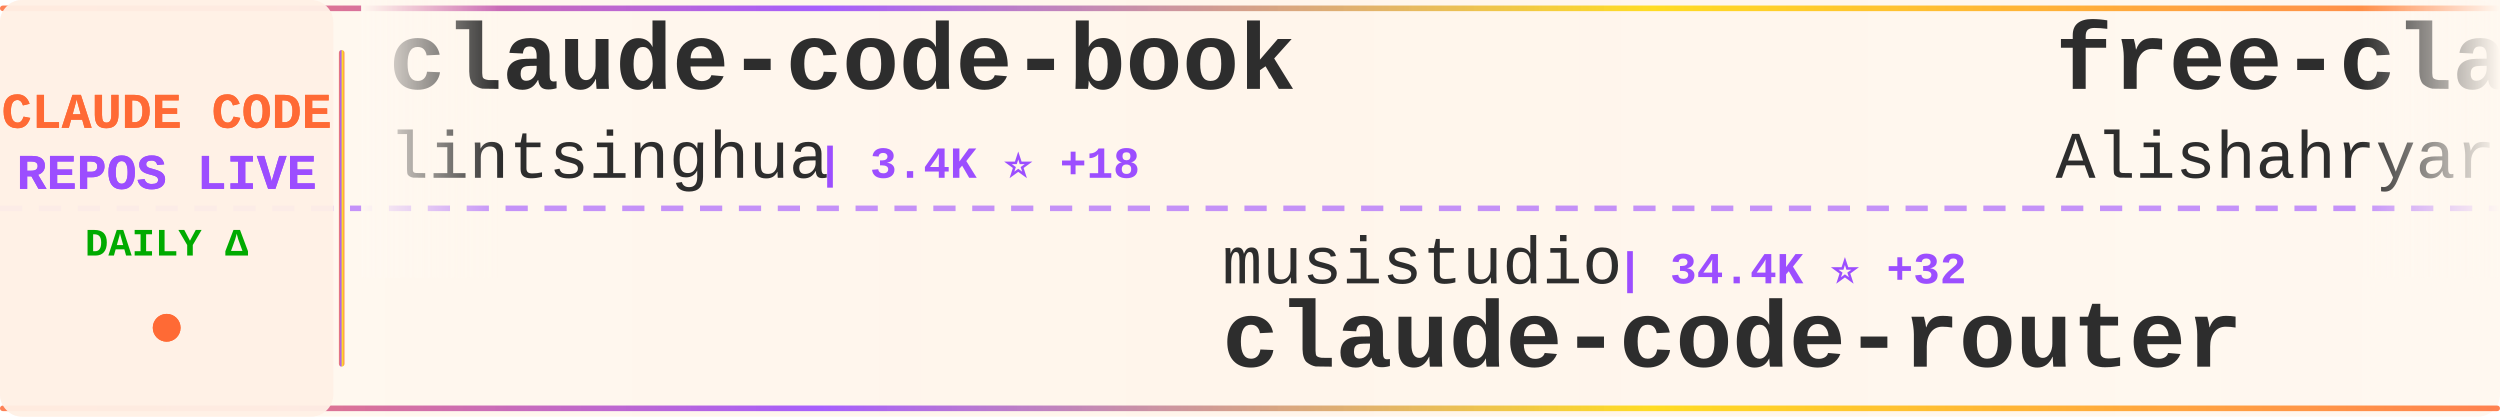
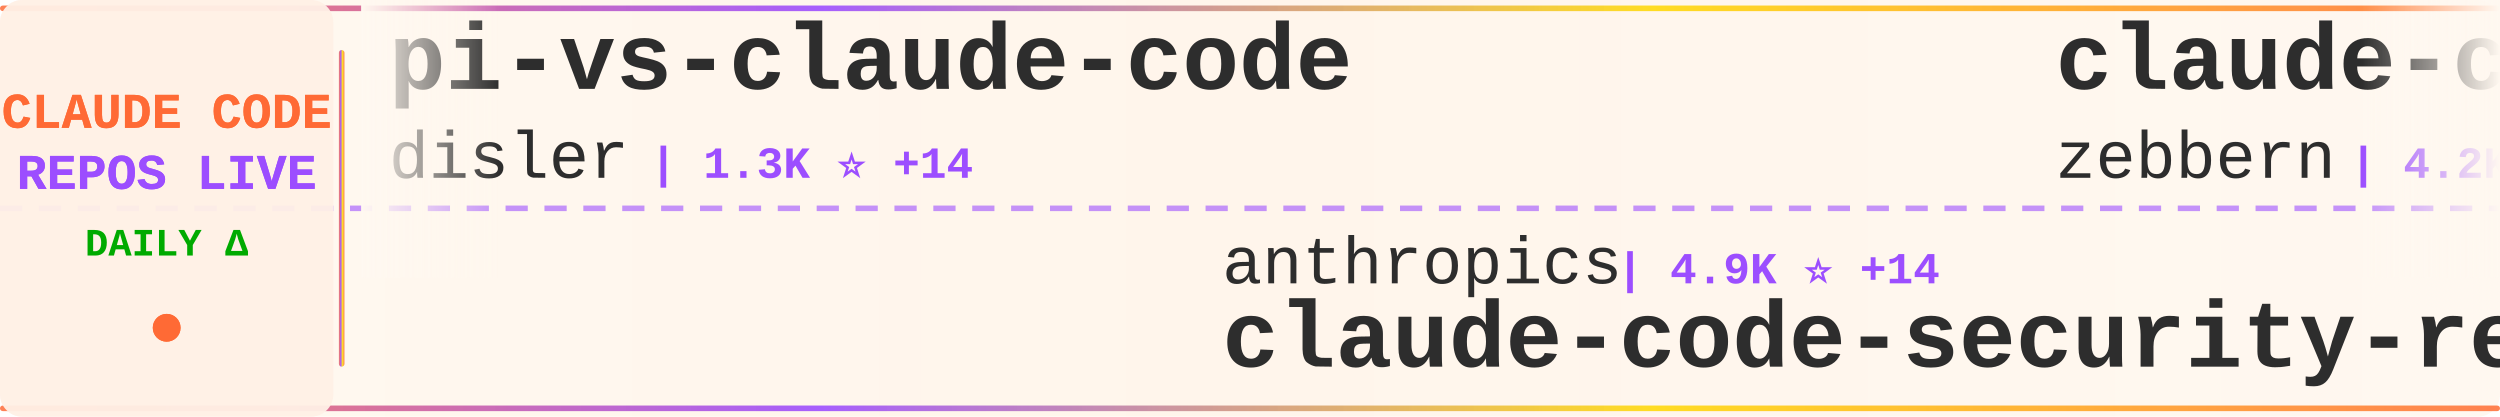
<svg xmlns="http://www.w3.org/2000/svg" width="900" height="150">
  <defs>
    <linearGradient id="tickerBg" x1="0%" y1="0%" x2="100%" y2="0%">
      <stop offset="0%" style="stop-color:#fff8f0;stop-opacity:0.98" />
      <stop offset="50%" style="stop-color:#fff5eb;stop-opacity:1" />
      <stop offset="100%" style="stop-color:#fff8f0;stop-opacity:0.98" />
    </linearGradient>
    <linearGradient id="borderGrad" x1="0%" y1="0%" x2="100%" y2="0%">
      <stop offset="0%" style="stop-color:#FF6B35;stop-opacity:0.85">
        <animate attributeName="stop-opacity" values="0.85;1;0.85" dur="2s" repeatCount="indefinite" />
      </stop>
      <stop offset="33%" style="stop-color:#9C4EFF;stop-opacity:0.9">
        <animate attributeName="stop-opacity" values="0.9;1;0.9" dur="2.2s" repeatCount="indefinite" />
      </stop>
      <stop offset="66%" style="stop-color:#FFD700;stop-opacity:0.85">
        <animate attributeName="stop-opacity" values="0.85;1;0.85" dur="1.8s" repeatCount="indefinite" />
      </stop>
      <stop offset="100%" style="stop-color:#FF6B35;stop-opacity:0.85">
        <animate attributeName="stop-opacity" values="0.85;1;0.85" dur="2s" repeatCount="indefinite" />
      </stop>
    </linearGradient>
    <filter id="textGlow">
      <feGaussianBlur stdDeviation="0.15" result="coloredBlur" />
      <feMerge>
        <feMergeNode in="coloredBlur" />
        <feMergeNode in="SourceGraphic" />
      </feMerge>
    </filter>
    <filter id="metricGlow">
      <feGaussianBlur stdDeviation="0.2" result="coloredBlur" />
      <feMerge>
        <feMergeNode in="coloredBlur" />
        <feMergeNode in="SourceGraphic" />
      </feMerge>
    </filter>
    <linearGradient id="leftFade" x1="0%" y1="0%" x2="100%" y2="0%">
      <stop offset="0%" style="stop-color:#fff8f0;stop-opacity:1" />
      <stop offset="100%" style="stop-color:#fff8f0;stop-opacity:0" />
    </linearGradient>
    <linearGradient id="rightFade" x1="0%" y1="0%" x2="100%" y2="0%">
      <stop offset="0%" style="stop-color:#fff8f0;stop-opacity:0" />
      <stop offset="100%" style="stop-color:#fff8f0;stop-opacity:1" />
    </linearGradient>
  </defs>
  <rect width="900" height="150" fill="url(#tickerBg)" rx="8" />
  <rect x="0" y="2" width="900" height="2" fill="url(#borderGrad)" rx="1" />
  <rect x="0" y="146" width="900" height="2" fill="url(#borderGrad)" rx="1" />
  <line x1="0" y1="75" x2="900" y2="75" stroke="#9C4EFF" stroke-width="2" stroke-dasharray="8 6" opacity="0.6" />
  <rect x="0" y="0" width="120" height="150" fill="#fff0e6" opacity="0.95" rx="8" />
  <text x="60" y="46" font-family="'Courier New', monospace" font-size="18" font-weight="bold" fill="#FF6B35" text-anchor="middle" filter="url(#textGlow)">
    CLAUDE CODE
  </text>
  <text x="60" y="68" font-family="'Courier New', monospace" font-size="18" font-weight="bold" fill="#9C4EFF" text-anchor="middle" filter="url(#textGlow)">
    REPOS LIVE
  </text>
  <text x="60" y="92" font-family="'Courier New', monospace" font-size="14" font-weight="bold" fill="#00aa00" text-anchor="middle">
    DAILY Δ
  </text>
  <circle cx="60" cy="118" r="5" fill="#FF6B35" filter="url(#metricGlow)">
    <animate attributeName="r" values="4;6;4" dur="1.5s" repeatCount="indefinite" />
    <animate attributeName="opacity" values="0.6;1;0.6" dur="1.5s" repeatCount="indefinite" />
  </circle>
  <rect x="122" y="18" width="2" height="114" fill="url(#borderGrad)" rx="1" />
  <clipPath id="tickerClip">
    <rect x="130" y="0" width="770" height="150" />
  </clipPath>
  <g clip-path="url(#tickerClip)">
    <g id="tickerItems">
      <animateTransform attributeName="transform" attributeType="XML" type="translate" from="0 0" to="-3000 0" dur="54s" repeatCount="indefinite" />
      <g transform="translate(0, 0)">
-         <text x="140" y="32" font-family="'Courier New', monospace" font-size="34" font-weight="bold" fill="#2d2d2d">claude-code-book</text>
-         <text x="140" y="64" font-family="'Courier New', monospace" font-size="24" font-weight="normal" fill="#2d2d2d" opacity="1.0">lintsinghua</text>
-         <text x="294" y="64" font-family="'Courier New', monospace" font-size="16" font-weight="bold" fill="#9C4EFF"> | 3.4K ⭐ +18</text>
+         <text x="140" y="32" font-family="'Courier New', monospace" font-size="34" font-weight="bold" fill="#2d2d2d">pi-vs-claude-code</text>
+         <text x="140" y="64" font-family="'Courier New', monospace" font-size="24" font-weight="normal" fill="#2d2d2d" opacity="1.0">disler</text>
+         <text x="234" y="64" font-family="'Courier New', monospace" font-size="16" font-weight="bold" fill="#9C4EFF"> | 1.3K ⭐ +14</text>
      </g>
      <g transform="translate(300, 0)">
-         <text x="140" y="102" font-family="'Courier New', monospace" font-size="24" font-weight="normal" fill="#2d2d2d" opacity="1.0">musistudio</text>
-         <text x="282" y="102" font-family="'Courier New', monospace" font-size="16" font-weight="bold" fill="#9C4EFF"> | 34.4K ⭐ +32</text>
-         <text x="140" y="132" font-family="'Courier New', monospace" font-size="34" font-weight="bold" fill="#2d2d2d">claude-code-router</text>
+         <text x="140" y="102" font-family="'Courier New', monospace" font-size="24" font-weight="normal" fill="#2d2d2d" opacity="1.0">anthropics</text>
+         <text x="282" y="102" font-family="'Courier New', monospace" font-size="16" font-weight="bold" fill="#9C4EFF"> | 4.9K ⭐ +14</text>
+         <text x="140" y="132" font-family="'Courier New', monospace" font-size="34" font-weight="bold" fill="#2d2d2d">claude-code-security-rev...</text>
      </g>
      <g transform="translate(600, 0)">
-         <text x="140" y="32" font-family="'Courier New', monospace" font-size="34" font-weight="bold" fill="#2d2d2d">free-claude-code</text>
-         <text x="140" y="64" font-family="'Courier New', monospace" font-size="24" font-weight="normal" fill="#2d2d2d" opacity="1.0">Alishahryar1</text>
-         <text x="306" y="64" font-family="'Courier New', monospace" font-size="16" font-weight="bold" fill="#9C4EFF"> | 30.2K ⭐ +378</text>
+         <text x="140" y="32" font-family="'Courier New', monospace" font-size="34" font-weight="bold" fill="#2d2d2d">claude-code-guide</text>
+         <text x="140" y="64" font-family="'Courier New', monospace" font-size="24" font-weight="normal" fill="#2d2d2d" opacity="1.0">zebbern</text>
+         <text x="246" y="64" font-family="'Courier New', monospace" font-size="16" font-weight="bold" fill="#9C4EFF"> | 4.2K ⭐ +25</text>
      </g>
      <g transform="translate(900, 0)">
-         <text x="140" y="102" font-family="'Courier New', monospace" font-size="24" font-weight="normal" fill="#2d2d2d" opacity="1.0">Yeachan-Heo</text>
-         <text x="294" y="102" font-family="'Courier New', monospace" font-size="16" font-weight="bold" fill="#9C4EFF"> | 35.0K ⭐ +165</text>
-         <text x="140" y="132" font-family="'Courier New', monospace" font-size="34" font-weight="bold" fill="#2d2d2d">oh-my-claudecode</text>
+         <text x="140" y="102" font-family="'Courier New', monospace" font-size="24" font-weight="normal" fill="#2d2d2d" opacity="1.0">wanshuiyin</text>
+         <text x="282" y="102" font-family="'Courier New', monospace" font-size="16" font-weight="bold" fill="#9C4EFF"> | 10.8K ⭐ +103</text>
+         <text x="140" y="132" font-family="'Courier New', monospace" font-size="34" font-weight="bold" fill="#2d2d2d">Auto-claude-code-researc...</text>
      </g>
      <g transform="translate(1200, 0)">
-         <text x="140" y="32" font-family="'Courier New', monospace" font-size="34" font-weight="bold" fill="#2d2d2d">collection-claude-code-s...</text>
-         <text x="140" y="64" font-family="'Courier New', monospace" font-size="24" font-weight="normal" fill="#2d2d2d" opacity="1.0">chauncygu</text>
-         <text x="270" y="64" font-family="'Courier New', monospace" font-size="16" font-weight="bold" fill="#9C4EFF"> | 2.5K ⭐ +9</text>
+         <text x="140" y="32" font-family="'Courier New', monospace" font-size="34" font-weight="bold" fill="#2d2d2d">claude-code-from-scratch</text>
+         <text x="140" y="64" font-family="'Courier New', monospace" font-size="24" font-weight="normal" fill="#2d2d2d" opacity="1.0">Windy3f3f3f3f</text>
+         <text x="318" y="64" font-family="'Courier New', monospace" font-size="16" font-weight="bold" fill="#9C4EFF"> | 1.3K ⭐ +6</text>
      </g>
      <g transform="translate(1500, 0)">
+         <text x="140" y="102" font-family="'Courier New', monospace" font-size="24" font-weight="normal" fill="#2d2d2d" opacity="1.0">huangjia2019</text>
+         <text x="306" y="102" font-family="'Courier New', monospace" font-size="16" font-weight="bold" fill="#9C4EFF"> | 715 ⭐ +9</text>
+         <text x="140" y="132" font-family="'Courier New', monospace" font-size="34" font-weight="bold" fill="#2d2d2d">claude-code-engineering</text>
+       </g>
+       <g transform="translate(1800, 0)">
+         <text x="140" y="32" font-family="'Courier New', monospace" font-size="34" font-weight="bold" fill="#2d2d2d">claude-code-sourcemap</text>
+         <text x="140" y="64" font-family="'Courier New', monospace" font-size="24" font-weight="normal" fill="#2d2d2d" opacity="1.0">Hyper66666</text>
+         <text x="282" y="64" font-family="'Courier New', monospace" font-size="16" font-weight="bold" fill="#9C4EFF"> | 215 ⭐</text>
+       </g>
+       <g transform="translate(2100, 0)">
        <text x="140" y="102" font-family="'Courier New', monospace" font-size="24" font-weight="normal" fill="#2d2d2d" opacity="1.0">shareAI-lab</text>
-         <text x="294" y="102" font-family="'Courier New', monospace" font-size="16" font-weight="bold" fill="#9C4EFF"> | 63.0K ⭐ +262</text>
+         <text x="294" y="102" font-family="'Courier New', monospace" font-size="16" font-weight="bold" fill="#9C4EFF"> | 63.0K ⭐ +273</text>
        <text x="140" y="132" font-family="'Courier New', monospace" font-size="34" font-weight="bold" fill="#2d2d2d">learn-claude-code</text>
      </g>
-       <g transform="translate(1800, 0)">
-         <text x="140" y="32" font-family="'Courier New', monospace" font-size="34" font-weight="bold" fill="#2d2d2d">claude-code-source-code-...</text>
-         <text x="140" y="64" font-family="'Courier New', monospace" font-size="24" font-weight="normal" fill="#2d2d2d" opacity="1.0">ghuntley</text>
-         <text x="258" y="64" font-family="'Courier New', monospace" font-size="16" font-weight="bold" fill="#9C4EFF"> | 978 ⭐ +1</text>
-       </g>
-       <g transform="translate(2100, 0)">
-         <text x="140" y="102" font-family="'Courier New', monospace" font-size="24" font-weight="normal" fill="#2d2d2d" opacity="1.0">JrCx7scC</text>
-         <text x="258" y="102" font-family="'Courier New', monospace" font-size="16" font-weight="bold" fill="#9C4EFF"> | 369 ⭐</text>
-         <text x="140" y="132" font-family="'Courier New', monospace" font-size="34" font-weight="bold" fill="#2d2d2d">claude-code-source</text>
-       </g>
      <g transform="translate(2400, 0)">
-         <text x="140" y="32" font-family="'Courier New', monospace" font-size="34" font-weight="bold" fill="#2d2d2d">Auto-claude-code-researc...</text>
-         <text x="140" y="64" font-family="'Courier New', monospace" font-size="24" font-weight="normal" fill="#2d2d2d" opacity="1.0">wanshuiyin</text>
-         <text x="282" y="64" font-family="'Courier New', monospace" font-size="16" font-weight="bold" fill="#9C4EFF"> | 10.8K ⭐ +112</text>
+         <text x="140" y="32" font-family="'Courier New', monospace" font-size="34" font-weight="bold" fill="#2d2d2d">claude-code-tips</text>
+         <text x="140" y="64" font-family="'Courier New', monospace" font-size="24" font-weight="normal" fill="#2d2d2d" opacity="1.0">ykdojo</text>
+         <text x="234" y="64" font-family="'Courier New', monospace" font-size="16" font-weight="bold" fill="#9C4EFF"> | 8.5K ⭐ +19</text>
      </g>
      <g transform="translate(2700, 0)">
-         <text x="140" y="102" font-family="'Courier New', monospace" font-size="24" font-weight="normal" fill="#2d2d2d" opacity="1.0">Maciek-roboblog</text>
-         <text x="342" y="102" font-family="'Courier New', monospace" font-size="16" font-weight="bold" fill="#9C4EFF"> | 8.1K ⭐ +15</text>
-         <text x="140" y="132" font-family="'Courier New', monospace" font-size="34" font-weight="bold" fill="#2d2d2d">Claude-Code-Usage-Monito...</text>
+         <text x="140" y="102" font-family="'Courier New', monospace" font-size="24" font-weight="normal" fill="#2d2d2d" opacity="1.0">edmund-io</text>
+         <text x="270" y="102" font-family="'Courier New', monospace" font-size="16" font-weight="bold" fill="#9C4EFF"> | 1.4K ⭐ +1</text>
+         <text x="140" y="132" font-family="'Courier New', monospace" font-size="34" font-weight="bold" fill="#2d2d2d">edmunds-claude-code</text>
      </g>
      <g transform="translate(3000, 0)">
-         <text x="140" y="32" font-family="'Courier New', monospace" font-size="34" font-weight="bold" fill="#2d2d2d">claude-code-book</text>
-         <text x="140" y="64" font-family="'Courier New', monospace" font-size="24" font-weight="normal" fill="#2d2d2d" opacity="1.0">lintsinghua</text>
-         <text x="294" y="64" font-family="'Courier New', monospace" font-size="16" font-weight="bold" fill="#9C4EFF"> | 3.4K ⭐ +18</text>
+         <text x="140" y="32" font-family="'Courier New', monospace" font-size="34" font-weight="bold" fill="#2d2d2d">pi-vs-claude-code</text>
+         <text x="140" y="64" font-family="'Courier New', monospace" font-size="24" font-weight="normal" fill="#2d2d2d" opacity="1.0">disler</text>
+         <text x="234" y="64" font-family="'Courier New', monospace" font-size="16" font-weight="bold" fill="#9C4EFF"> | 1.3K ⭐ +14</text>
      </g>
      <g transform="translate(3300, 0)">
-         <text x="140" y="102" font-family="'Courier New', monospace" font-size="24" font-weight="normal" fill="#2d2d2d" opacity="1.0">musistudio</text>
-         <text x="282" y="102" font-family="'Courier New', monospace" font-size="16" font-weight="bold" fill="#9C4EFF"> | 34.4K ⭐ +32</text>
-         <text x="140" y="132" font-family="'Courier New', monospace" font-size="34" font-weight="bold" fill="#2d2d2d">claude-code-router</text>
+         <text x="140" y="102" font-family="'Courier New', monospace" font-size="24" font-weight="normal" fill="#2d2d2d" opacity="1.0">anthropics</text>
+         <text x="282" y="102" font-family="'Courier New', monospace" font-size="16" font-weight="bold" fill="#9C4EFF"> | 4.9K ⭐ +14</text>
+         <text x="140" y="132" font-family="'Courier New', monospace" font-size="34" font-weight="bold" fill="#2d2d2d">claude-code-security-rev...</text>
      </g>
      <g transform="translate(3600, 0)">
-         <text x="140" y="32" font-family="'Courier New', monospace" font-size="34" font-weight="bold" fill="#2d2d2d">free-claude-code</text>
-         <text x="140" y="64" font-family="'Courier New', monospace" font-size="24" font-weight="normal" fill="#2d2d2d" opacity="1.0">Alishahryar1</text>
-         <text x="306" y="64" font-family="'Courier New', monospace" font-size="16" font-weight="bold" fill="#9C4EFF"> | 30.2K ⭐ +378</text>
+         <text x="140" y="32" font-family="'Courier New', monospace" font-size="34" font-weight="bold" fill="#2d2d2d">claude-code-guide</text>
+         <text x="140" y="64" font-family="'Courier New', monospace" font-size="24" font-weight="normal" fill="#2d2d2d" opacity="1.0">zebbern</text>
+         <text x="246" y="64" font-family="'Courier New', monospace" font-size="16" font-weight="bold" fill="#9C4EFF"> | 4.2K ⭐ +25</text>
      </g>
      <g transform="translate(3900, 0)">
-         <text x="140" y="102" font-family="'Courier New', monospace" font-size="24" font-weight="normal" fill="#2d2d2d" opacity="1.0">Yeachan-Heo</text>
-         <text x="294" y="102" font-family="'Courier New', monospace" font-size="16" font-weight="bold" fill="#9C4EFF"> | 35.0K ⭐ +165</text>
-         <text x="140" y="132" font-family="'Courier New', monospace" font-size="34" font-weight="bold" fill="#2d2d2d">oh-my-claudecode</text>
+         <text x="140" y="102" font-family="'Courier New', monospace" font-size="24" font-weight="normal" fill="#2d2d2d" opacity="1.0">wanshuiyin</text>
+         <text x="282" y="102" font-family="'Courier New', monospace" font-size="16" font-weight="bold" fill="#9C4EFF"> | 10.8K ⭐ +103</text>
+         <text x="140" y="132" font-family="'Courier New', monospace" font-size="34" font-weight="bold" fill="#2d2d2d">Auto-claude-code-researc...</text>
      </g>
    </g>
  </g>
  <rect x="130" y="0" width="50" height="100" fill="url(#leftFade)" />
  <rect x="850" y="0" width="50" height="100" fill="url(#rightFade)" />
</svg>
